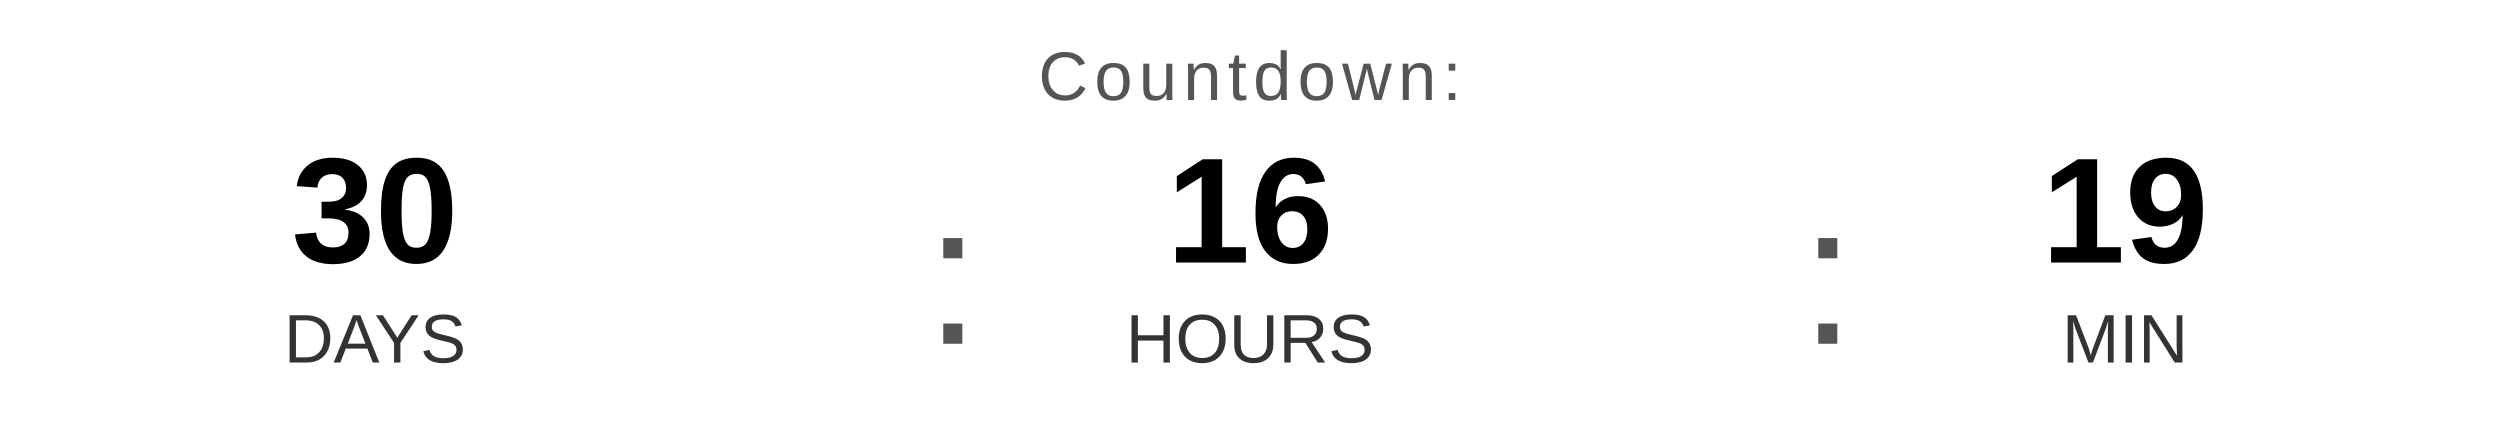
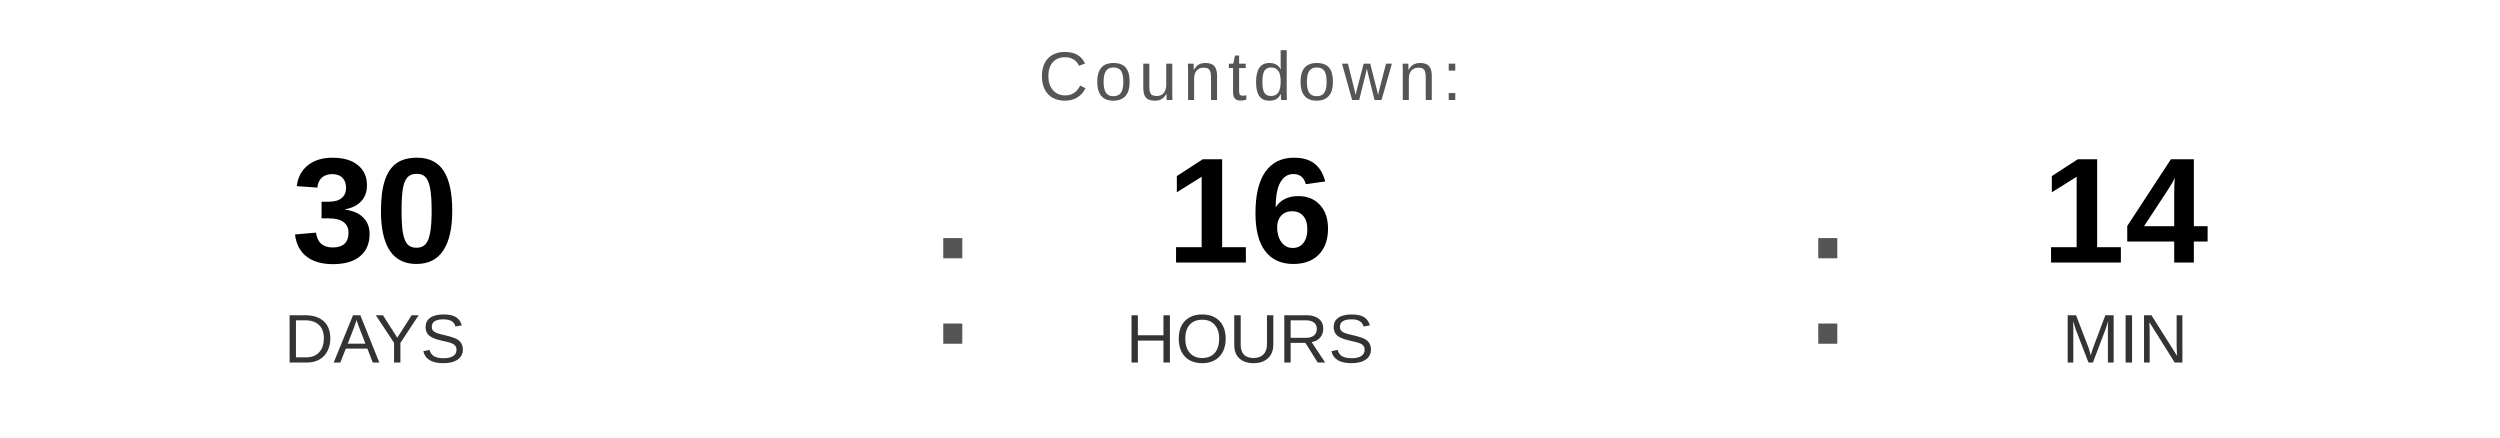
<svg xmlns="http://www.w3.org/2000/svg" width="400" height="70" viewBox="0 0 400 70">
  <text x="200" y="16" font-family="Arial, Helvetica, sans-serif" font-size="11" fill="#555555" text-anchor="middle" letter-spacing="1">
    Countdown:
  </text>
  <text x="60" y="42" font-family="Arial, Helvetica, sans-serif" font-size="24" font-weight="bold" fill="#000000" text-anchor="middle">30</text>
  <text x="60" y="58" font-family="Arial, Helvetica, sans-serif" font-size="11" fill="#333333" text-anchor="middle">DAYS</text>
  <text x="148" y="55" font-family="Arial, sans-serif" font-size="32" fill="#555555">:</text>
  <text x="200" y="42" font-family="Arial, Helvetica, sans-serif" font-size="24" font-weight="bold" fill="#000000" text-anchor="middle">16</text>
  <text x="200" y="58" font-family="Arial, Helvetica, sans-serif" font-size="11" fill="#333333" text-anchor="middle">HOURS</text>
  <text x="288" y="55" font-family="Arial, sans-serif" font-size="32" fill="#555555">:</text>
-   <text x="340" y="42" font-family="Arial, Helvetica, sans-serif" font-size="24" font-weight="bold" fill="#000000" text-anchor="middle">19</text>
+   <text x="340" y="42" font-family="Arial, Helvetica, sans-serif" font-size="24" font-weight="bold" fill="#000000" text-anchor="middle">14</text>
  <text x="340" y="58" font-family="Arial, Helvetica, sans-serif" font-size="11" fill="#333333" text-anchor="middle">MIN</text>
</svg>
